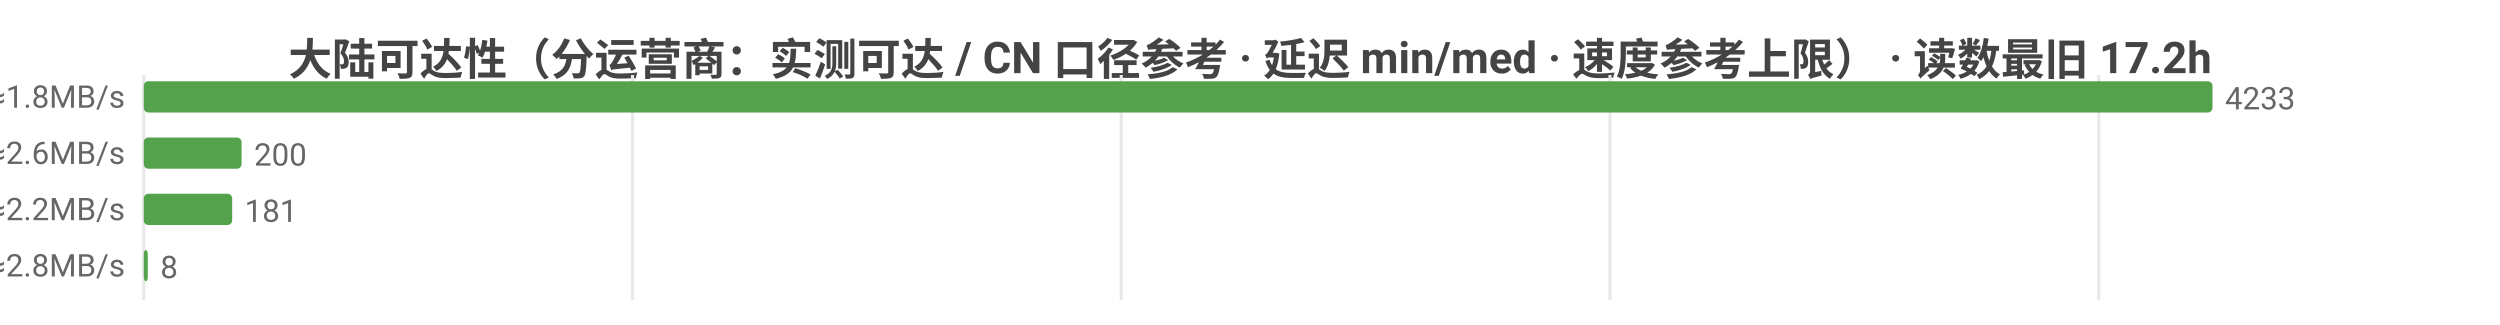
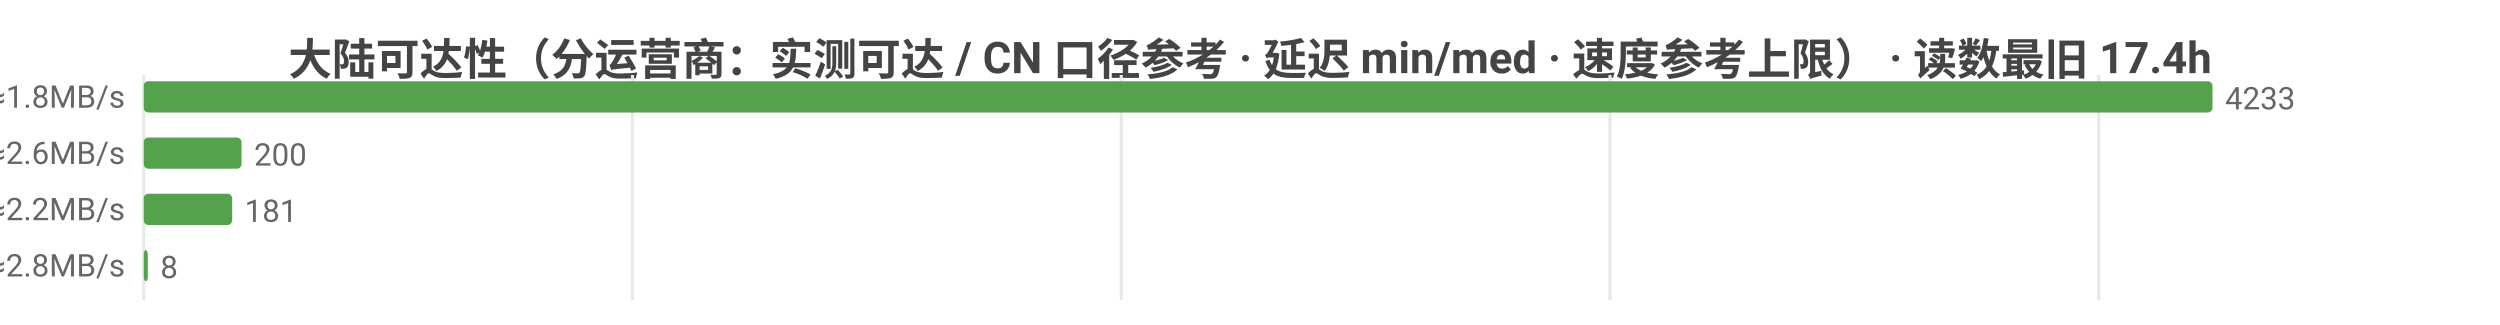
<svg xmlns="http://www.w3.org/2000/svg" width="800" height="104" viewBox="0 0 800 104">
  <rect width="800" height="104" fill="#ffffff" />
  <style>text{font-family:system-ui,-apple-system,'Segoe UI',Roboto,'PingFang SC','Microsoft YaHei','Noto Sans CJK SC',sans-serif}.g{stroke:#e8e8e8;stroke-width:1}.a{stroke:#999;stroke-width:1}.t{font-size:10px;fill:#666}.m{font-size:10px;text-anchor:middle;fill:#666}.e{font-size:10px;text-anchor:end;fill:#666}.l{font-size:11px;fill:#333}.tt{font-size:14px;font-weight:600;text-anchor:middle;fill:#444}.em{font-size:13px;text-anchor:middle;fill:#999}</style>
-   <text class="tt" x="400.0" y="24">大陆可达性（分运营商：实测可达 / CN 口径参考 · 延迟 min/med · 速度参考上限） · 读数最旧 17.2h</text>
+   <text class="tt" x="400.0" y="24">大陆可达性（分运营商：实测可达 / CN 口径参考 · 延迟 min/med · 速度参考上限） · 读数最旧 17.4h</text>
  <line class="g" x1="46" y1="24" x2="46" y2="96" />
  <line class="g" x1="202.4" y1="24" x2="202.4" y2="96" />
  <line class="g" x1="358.8" y1="24" x2="358.8" y2="96" />
  <line class="g" x1="515.2" y1="24" x2="515.2" y2="96" />
  <line class="g" x1="671.6" y1="24" x2="671.6" y2="96" />
  <text class="e" x="40" y="35">中国电信  实测可达 4233/4240 · CN口径 17736  min14/med262ms  ≈1.8MB/s</text>
  <rect x="46" y="26" width="662" height="10" fill="#54a24b" rx="1.5" />
  <text class="t" x="712" y="35">4233</text>
  <text class="e" x="40" y="53">中国联通  实测可达 200/200 · CN口径 17736  min71/med186ms  ≈2.6MB/s</text>
  <rect x="46" y="44" width="31.3" height="10" fill="#54a24b" rx="1.5" />
  <text class="t" x="81.3" y="53">200</text>
  <text class="e" x="40" y="71">中国移动  实测可达 181/190 · CN口径 17736  min43/med217ms  ≈2.2MB/s</text>
  <rect x="46" y="62" width="28.3" height="10" fill="#54a24b" rx="1.5" />
  <text class="t" x="78.3" y="71">181</text>
  <text class="e" x="40" y="89">中国多线  实测可达 8/8 · CN口径 17736  min136/med170ms  ≈2.8MB/s</text>
  <rect x="46" y="80" width="1.3" height="10" fill="#54a24b" rx="1.5" />
  <text class="t" x="51.3" y="89">8</text>
</svg>
